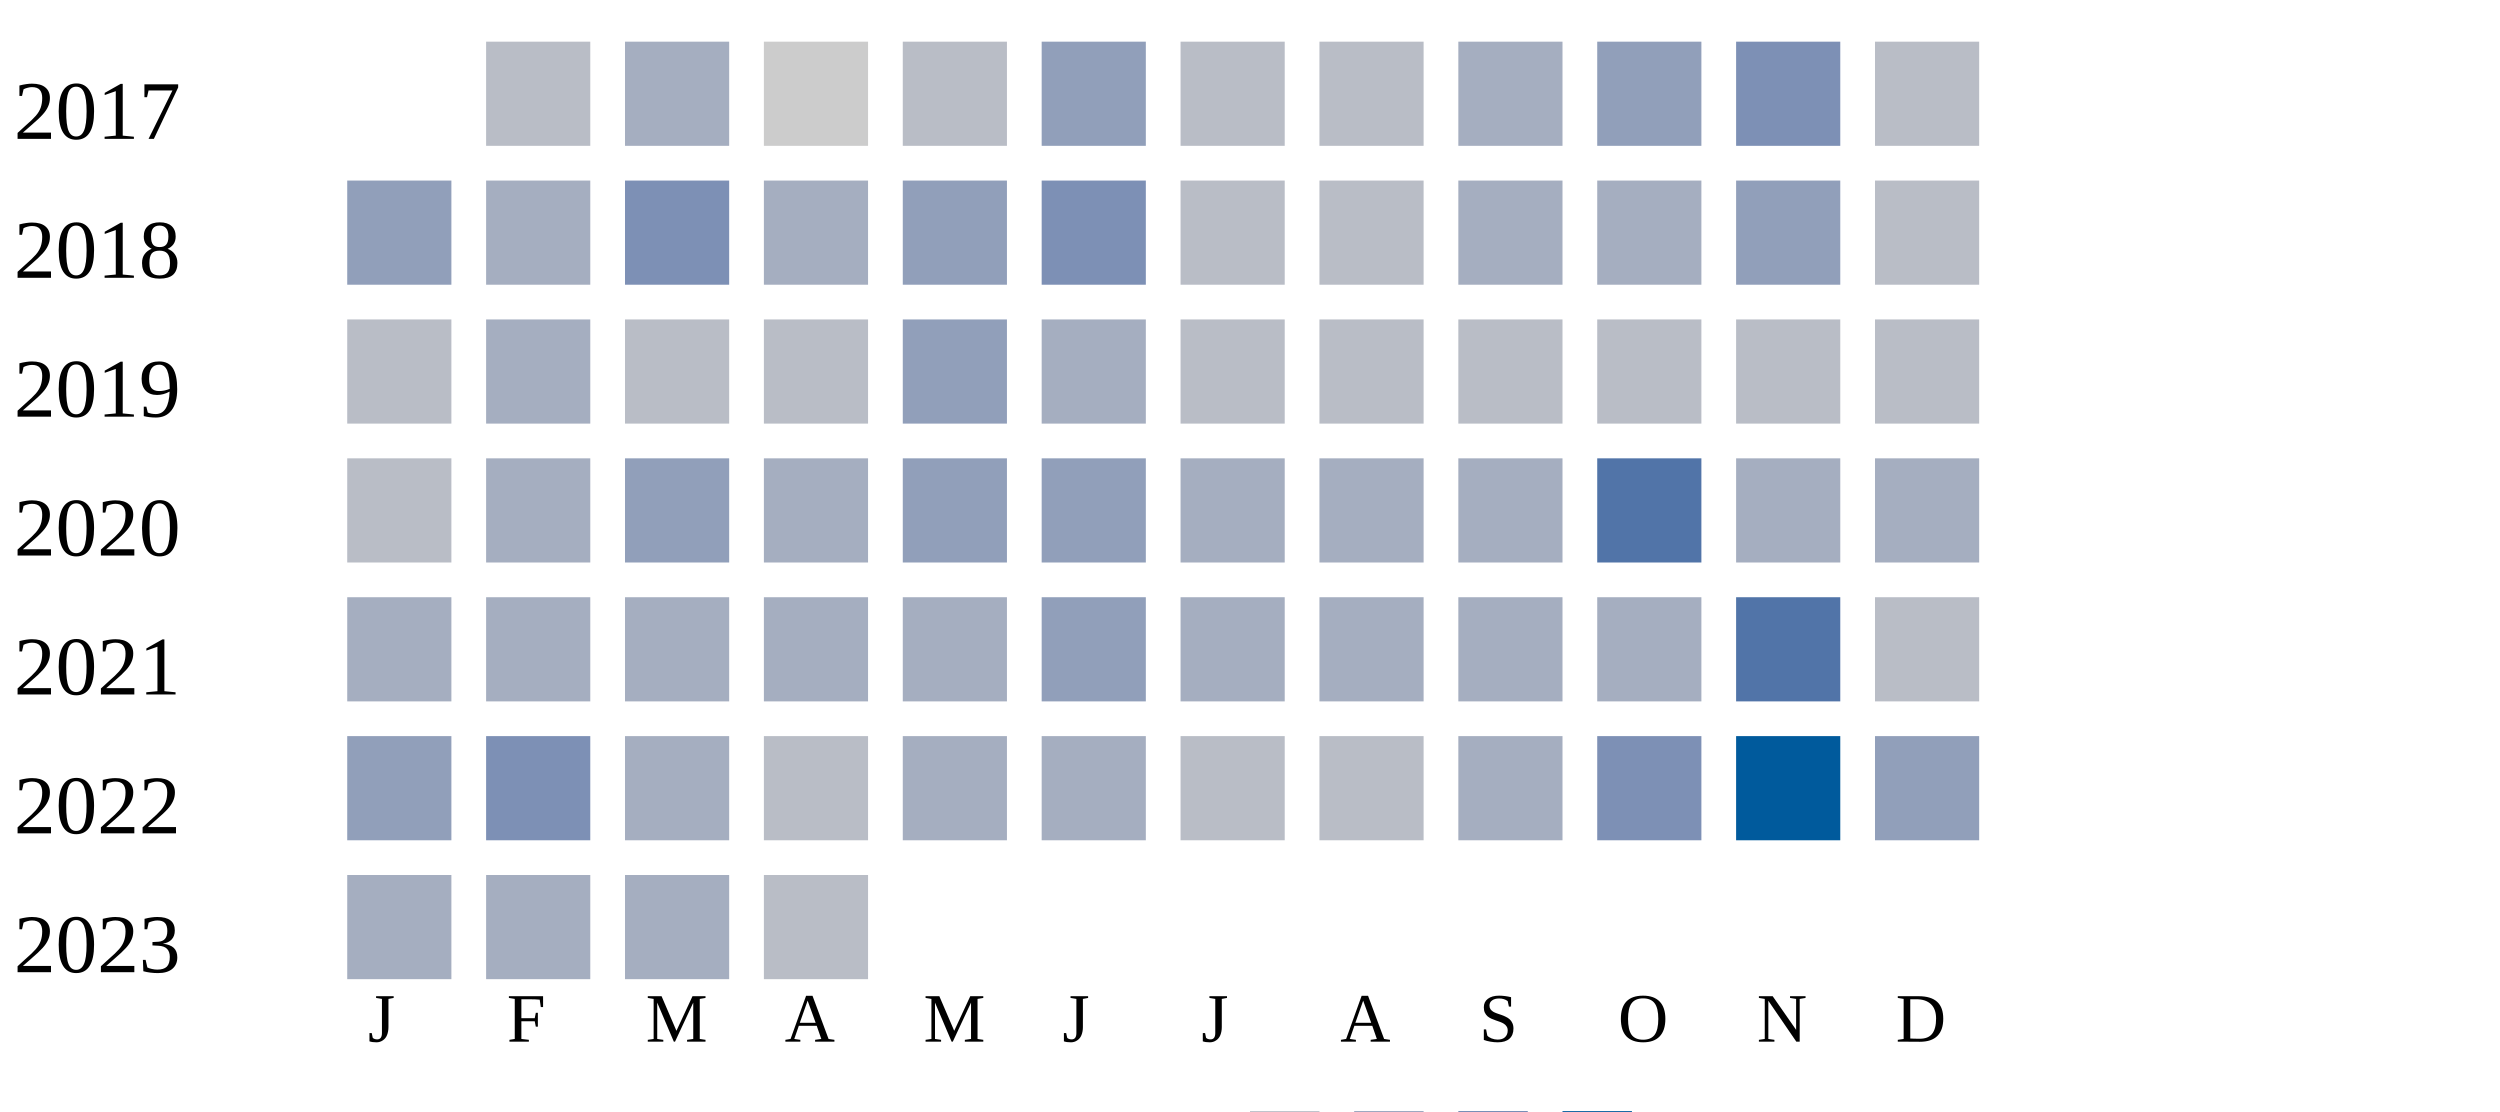
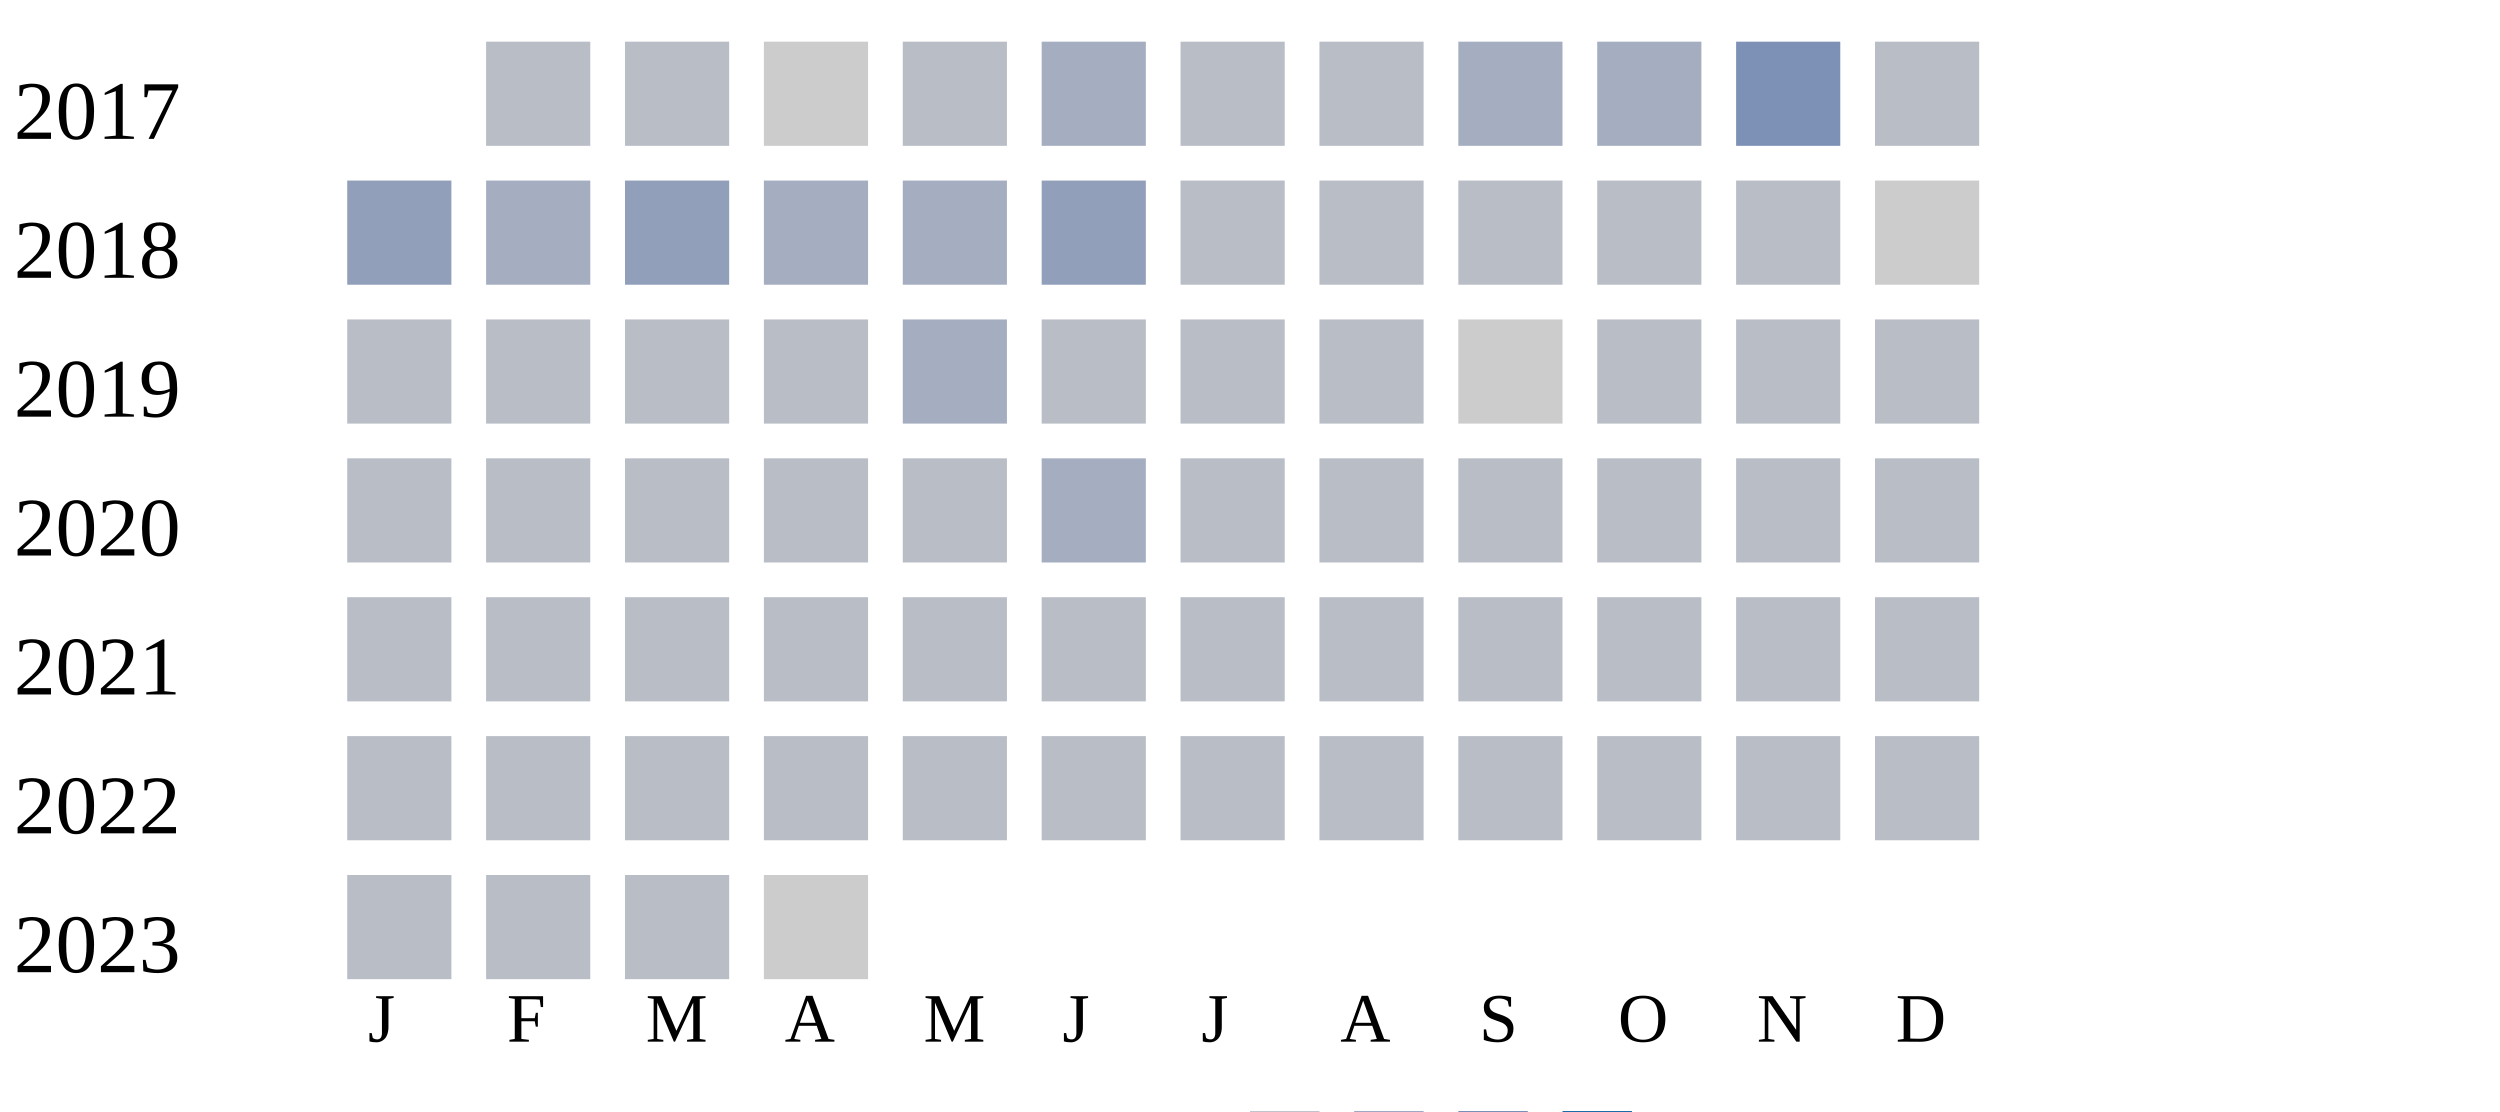
<svg xmlns="http://www.w3.org/2000/svg" width="360" height="160">
  <g transform="translate(0 0)">
    <text x="2" y="20">2017</text>
    <rect x="70" y="6" width="15" height="15" fill="#b9bdc6" />
-     <rect x="90" y="6" width="15" height="15" fill="#a5aec0" />
+     <rect x="90" y="6" width="15" height="15" fill="#b9bdc6" />
    <rect x="110" y="6" width="15" height="15" fill="#cccccc" />
    <rect x="130" y="6" width="15" height="15" fill="#b9bdc6" />
-     <rect x="150" y="6" width="15" height="15" fill="#919fba" />
+     <rect x="150" y="6" width="15" height="15" fill="#a5aec0" />
    <rect x="170" y="6" width="15" height="15" fill="#b9bdc6" />
    <rect x="190" y="6" width="15" height="15" fill="#b9bdc6" />
    <rect x="210" y="6" width="15" height="15" fill="#a5aec0" />
-     <rect x="230" y="6" width="15" height="15" fill="#919fba" />
+     <rect x="230" y="6" width="15" height="15" fill="#a5aec0" />
    <rect x="250" y="6" width="15" height="15" fill="#7d90b5" />
    <rect x="270" y="6" width="15" height="15" fill="#b9bdc6" />
  </g>
  <g transform="translate(0 20)">
    <text x="2" y="20">2018</text>
    <rect x="50" y="6" width="15" height="15" fill="#919fba" />
    <rect x="70" y="6" width="15" height="15" fill="#a5aec0" />
-     <rect x="90" y="6" width="15" height="15" fill="#7d90b5" />
+     <rect x="90" y="6" width="15" height="15" fill="#919fba" />
    <rect x="110" y="6" width="15" height="15" fill="#a5aec0" />
-     <rect x="130" y="6" width="15" height="15" fill="#919fba" />
-     <rect x="150" y="6" width="15" height="15" fill="#7d90b5" />
+     <rect x="130" y="6" width="15" height="15" fill="#a5aec0" />
+     <rect x="150" y="6" width="15" height="15" fill="#919fba" />
    <rect x="170" y="6" width="15" height="15" fill="#b9bdc6" />
    <rect x="190" y="6" width="15" height="15" fill="#b9bdc6" />
-     <rect x="210" y="6" width="15" height="15" fill="#a5aec0" />
-     <rect x="230" y="6" width="15" height="15" fill="#a5aec0" />
-     <rect x="250" y="6" width="15" height="15" fill="#919fba" />
-     <rect x="270" y="6" width="15" height="15" fill="#b9bdc6" />
+     <rect x="210" y="6" width="15" height="15" fill="#b9bdc6" />
+     <rect x="230" y="6" width="15" height="15" fill="#b9bdc6" />
+     <rect x="250" y="6" width="15" height="15" fill="#b9bdc6" />
+     <rect x="270" y="6" width="15" height="15" fill="#cccccc" />
  </g>
  <g transform="translate(0 40)">
    <text x="2" y="20">2019</text>
    <rect x="50" y="6" width="15" height="15" fill="#b9bdc6" />
-     <rect x="70" y="6" width="15" height="15" fill="#a5aec0" />
+     <rect x="70" y="6" width="15" height="15" fill="#b9bdc6" />
    <rect x="90" y="6" width="15" height="15" fill="#b9bdc6" />
    <rect x="110" y="6" width="15" height="15" fill="#b9bdc6" />
-     <rect x="130" y="6" width="15" height="15" fill="#919fba" />
+     <rect x="130" y="6" width="15" height="15" fill="#a5aec0" />
+     <rect x="150" y="6" width="15" height="15" fill="#b9bdc6" />
+     <rect x="170" y="6" width="15" height="15" fill="#b9bdc6" />
+     <rect x="190" y="6" width="15" height="15" fill="#b9bdc6" />
+     <rect x="210" y="6" width="15" height="15" fill="#cccccc" />
+     <rect x="230" y="6" width="15" height="15" fill="#b9bdc6" />
+     <rect x="250" y="6" width="15" height="15" fill="#b9bdc6" />
+     <rect x="270" y="6" width="15" height="15" fill="#b9bdc6" />
+   </g>
+   <g transform="translate(0 60)">
+     <text x="2" y="20">2020</text>
+     <rect x="50" y="6" width="15" height="15" fill="#b9bdc6" />
+     <rect x="70" y="6" width="15" height="15" fill="#b9bdc6" />
+     <rect x="90" y="6" width="15" height="15" fill="#b9bdc6" />
+     <rect x="110" y="6" width="15" height="15" fill="#b9bdc6" />
+     <rect x="130" y="6" width="15" height="15" fill="#b9bdc6" />
    <rect x="150" y="6" width="15" height="15" fill="#a5aec0" />
    <rect x="170" y="6" width="15" height="15" fill="#b9bdc6" />
    <rect x="190" y="6" width="15" height="15" fill="#b9bdc6" />
    <rect x="210" y="6" width="15" height="15" fill="#b9bdc6" />
    <rect x="230" y="6" width="15" height="15" fill="#b9bdc6" />
    <rect x="250" y="6" width="15" height="15" fill="#b9bdc6" />
    <rect x="270" y="6" width="15" height="15" fill="#b9bdc6" />
  </g>
-   <g transform="translate(0 60)">
-     <text x="2" y="20">2020</text>
-     <rect x="50" y="6" width="15" height="15" fill="#b9bdc6" />
-     <rect x="70" y="6" width="15" height="15" fill="#a5aec0" />
-     <rect x="90" y="6" width="15" height="15" fill="#919fba" />
-     <rect x="110" y="6" width="15" height="15" fill="#a5aec0" />
-     <rect x="130" y="6" width="15" height="15" fill="#919fba" />
-     <rect x="150" y="6" width="15" height="15" fill="#919fba" />
-     <rect x="170" y="6" width="15" height="15" fill="#a5aec0" />
-     <rect x="190" y="6" width="15" height="15" fill="#a5aec0" />
-     <rect x="210" y="6" width="15" height="15" fill="#a5aec0" />
-     <rect x="230" y="6" width="15" height="15" fill="#5174a8" />
-     <rect x="250" y="6" width="15" height="15" fill="#a5aec0" />
-     <rect x="270" y="6" width="15" height="15" fill="#a5aec0" />
-   </g>
  <g transform="translate(0 80)">
    <text x="2" y="20">2021</text>
-     <rect x="50" y="6" width="15" height="15" fill="#a5aec0" />
-     <rect x="70" y="6" width="15" height="15" fill="#a5aec0" />
-     <rect x="90" y="6" width="15" height="15" fill="#a5aec0" />
-     <rect x="110" y="6" width="15" height="15" fill="#a5aec0" />
-     <rect x="130" y="6" width="15" height="15" fill="#a5aec0" />
-     <rect x="150" y="6" width="15" height="15" fill="#919fba" />
-     <rect x="170" y="6" width="15" height="15" fill="#a5aec0" />
-     <rect x="190" y="6" width="15" height="15" fill="#a5aec0" />
-     <rect x="210" y="6" width="15" height="15" fill="#a5aec0" />
-     <rect x="230" y="6" width="15" height="15" fill="#a5aec0" />
-     <rect x="250" y="6" width="15" height="15" fill="#5174a8" />
+     <rect x="50" y="6" width="15" height="15" fill="#b9bdc6" />
+     <rect x="70" y="6" width="15" height="15" fill="#b9bdc6" />
+     <rect x="90" y="6" width="15" height="15" fill="#b9bdc6" />
+     <rect x="110" y="6" width="15" height="15" fill="#b9bdc6" />
+     <rect x="130" y="6" width="15" height="15" fill="#b9bdc6" />
+     <rect x="150" y="6" width="15" height="15" fill="#b9bdc6" />
+     <rect x="170" y="6" width="15" height="15" fill="#b9bdc6" />
+     <rect x="190" y="6" width="15" height="15" fill="#b9bdc6" />
+     <rect x="210" y="6" width="15" height="15" fill="#b9bdc6" />
+     <rect x="230" y="6" width="15" height="15" fill="#b9bdc6" />
+     <rect x="250" y="6" width="15" height="15" fill="#b9bdc6" />
    <rect x="270" y="6" width="15" height="15" fill="#b9bdc6" />
  </g>
  <g transform="translate(0 100)">
    <text x="2" y="20">2022</text>
-     <rect x="50" y="6" width="15" height="15" fill="#919fba" />
-     <rect x="70" y="6" width="15" height="15" fill="#7d90b5" />
-     <rect x="90" y="6" width="15" height="15" fill="#a5aec0" />
+     <rect x="50" y="6" width="15" height="15" fill="#b9bdc6" />
+     <rect x="70" y="6" width="15" height="15" fill="#b9bdc6" />
+     <rect x="90" y="6" width="15" height="15" fill="#b9bdc6" />
    <rect x="110" y="6" width="15" height="15" fill="#b9bdc6" />
-     <rect x="130" y="6" width="15" height="15" fill="#a5aec0" />
-     <rect x="150" y="6" width="15" height="15" fill="#a5aec0" />
+     <rect x="130" y="6" width="15" height="15" fill="#b9bdc6" />
+     <rect x="150" y="6" width="15" height="15" fill="#b9bdc6" />
    <rect x="170" y="6" width="15" height="15" fill="#b9bdc6" />
    <rect x="190" y="6" width="15" height="15" fill="#b9bdc6" />
-     <rect x="210" y="6" width="15" height="15" fill="#a5aec0" />
-     <rect x="230" y="6" width="15" height="15" fill="#7d90b5" />
-     <rect x="250" y="6" width="15" height="15" fill="#005a9c" />
-     <rect x="270" y="6" width="15" height="15" fill="#919fba" />
+     <rect x="210" y="6" width="15" height="15" fill="#b9bdc6" />
+     <rect x="230" y="6" width="15" height="15" fill="#b9bdc6" />
+     <rect x="250" y="6" width="15" height="15" fill="#b9bdc6" />
+     <rect x="270" y="6" width="15" height="15" fill="#b9bdc6" />
  </g>
  <g transform="translate(0 120)">
    <text x="2" y="20">2023</text>
-     <rect x="50" y="6" width="15" height="15" fill="#a5aec0" />
-     <rect x="70" y="6" width="15" height="15" fill="#a5aec0" />
-     <rect x="90" y="6" width="15" height="15" fill="#a5aec0" />
-     <rect x="110" y="6" width="15" height="15" fill="#b9bdc6" />
+     <rect x="50" y="6" width="15" height="15" fill="#b9bdc6" />
+     <rect x="70" y="6" width="15" height="15" fill="#b9bdc6" />
+     <rect x="90" y="6" width="15" height="15" fill="#b9bdc6" />
+     <rect x="110" y="6" width="15" height="15" fill="#cccccc" />
  </g>
  <text style="font-size: 10px; text-align: center" x="53" y="150">J</text>
  <text style="font-size: 10px; text-align: center" x="73" y="150">F</text>
  <text style="font-size: 10px; text-align: center" x="93" y="150">M</text>
  <text style="font-size: 10px; text-align: center" x="113" y="150">A</text>
  <text style="font-size: 10px; text-align: center" x="133" y="150">M</text>
  <text style="font-size: 10px; text-align: center" x="153" y="150">J</text>
  <text style="font-size: 10px; text-align: center" x="173" y="150">J</text>
  <text style="font-size: 10px; text-align: center" x="193" y="150">A</text>
  <text style="font-size: 10px; text-align: center" x="213" y="150">S</text>
  <text style="font-size: 10px; text-align: center" x="233" y="150">O</text>
  <text style="font-size: 10px; text-align: center" x="253" y="150">N</text>
  <text style="font-size: 10px; text-align: center" x="273" y="150">D</text>
  <text style="font-size: 10px;" x="155" y="169">Less</text>
  <rect fill="#b9bdc6" width="10" height="10" x="180" y="160" />
  <rect fill="#919fba" width="10" height="10" x="195" y="160" />
  <rect fill="#6882ae" width="10" height="10" x="210" y="160" />
  <rect fill="#005a9c" width="10" height="10" x="225" y="160" />
  <text x="240" y="169" style="font-size: 10px;">More</text>
</svg>
